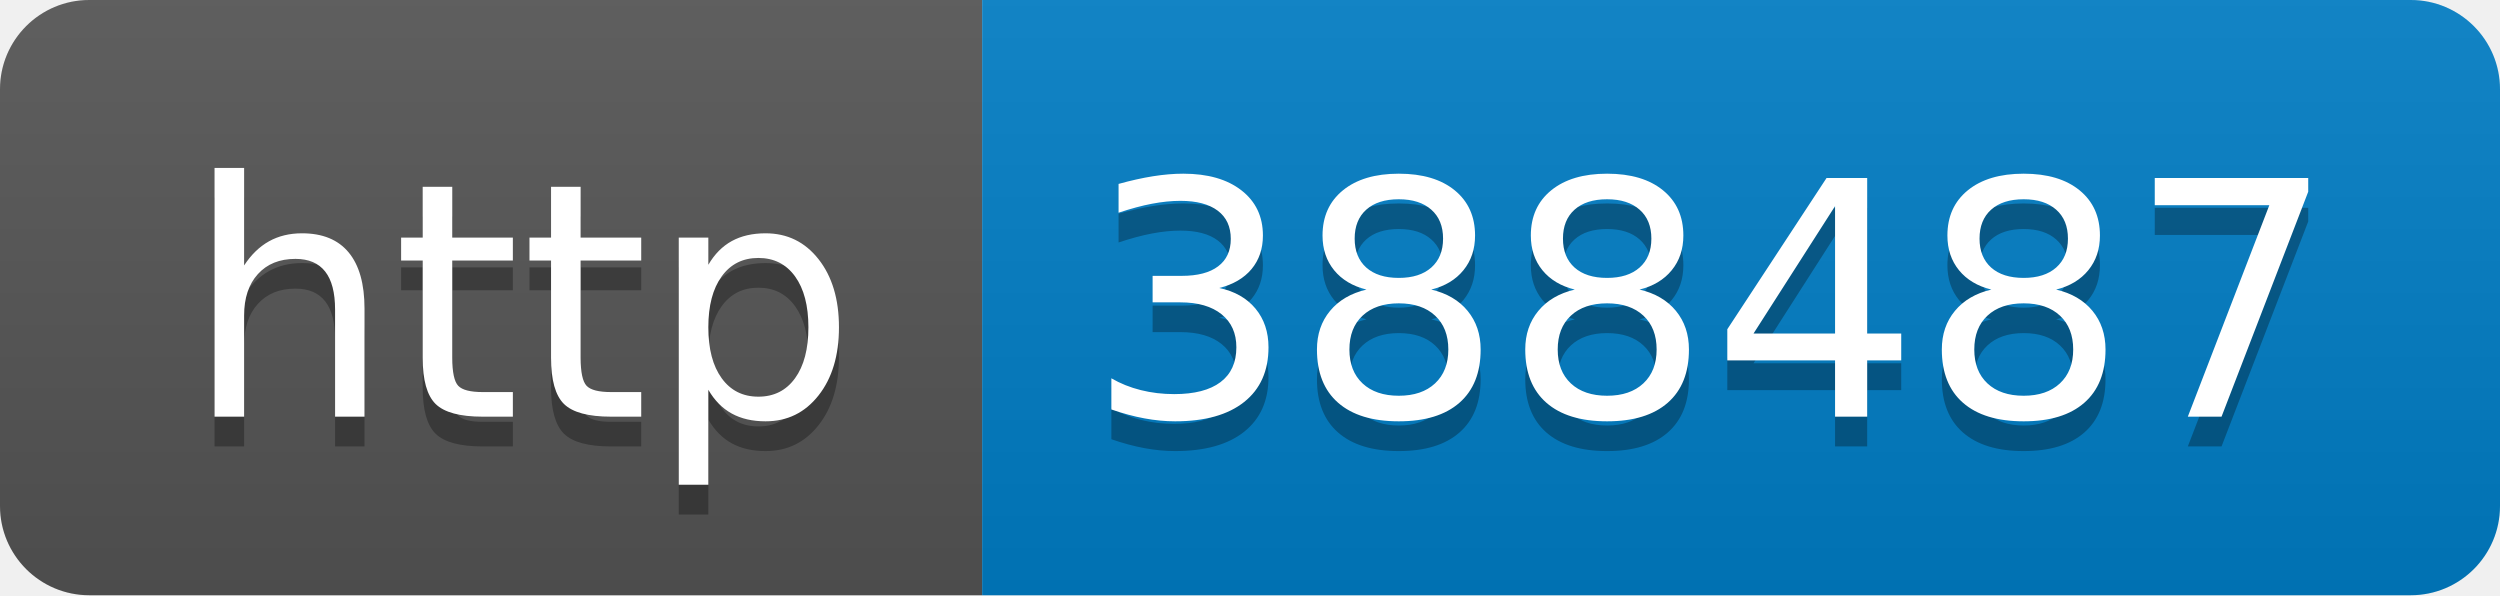
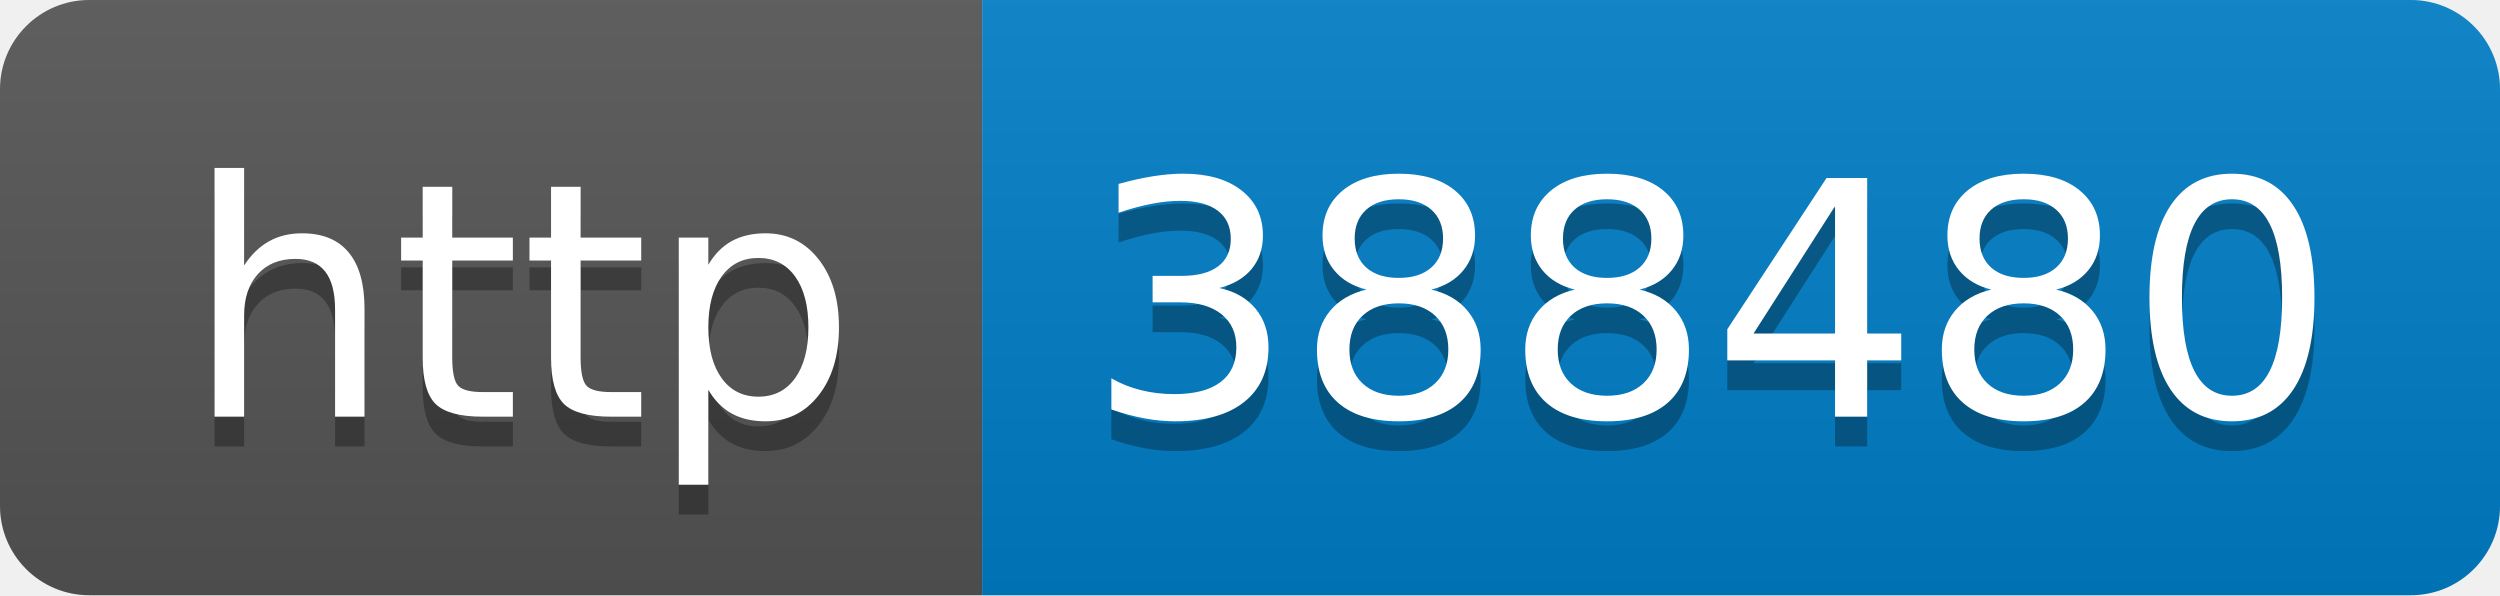
- <svg xmlns="http://www.w3.org/2000/svg" width="84" height="20" role="img" aria-label="http: 388487">
+ <svg xmlns="http://www.w3.org/2000/svg" width="84" height="20" role="img" aria-label="http: 388480">
  <linearGradient id="s" x2="0" y2="100%">
    <stop offset="0" stop-color="#bbb" stop-opacity=".1" />
    <stop offset="1" stop-opacity=".1" />
  </linearGradient>
  <clipPath id="r">
    <rect width="84" height="20" rx="3" fill="#fff" />
  </clipPath>
  <g clip-path="url(#r)">
    <rect width="33" height="20" fill="#555" />
    <rect x="33" width="51" height="20" fill="#007ec6" />
    <rect width="84" height="20" fill="url(#s)" />
  </g>
  <g fill="#fff" text-anchor="middle" font-family="Verdana,Geneva,DejaVu Sans,sans-serif" text-rendering="geometricPrecision" font-size="110">
    <text aria-hidden="true" x="175" y="150" fill="#010101" fill-opacity=".3" transform="scale(.1)" textLength="230">http</text>
    <text x="175" y="140" transform="scale(.1)" fill="#fff" textLength="230">http</text>
-     <text aria-hidden="true" x="575" y="150" fill="#010101" fill-opacity=".3" transform="scale(.1)" textLength="410">388487</text>
-     <text x="575" y="140" transform="scale(.1)" fill="#fff" textLength="410">388487</text>
+     <text aria-hidden="true" x="575" y="150" fill="#010101" fill-opacity=".3" transform="scale(.1)" textLength="410">388480</text>
+     <text x="575" y="140" transform="scale(.1)" fill="#fff" textLength="410">388480</text>
  </g>
</svg>
